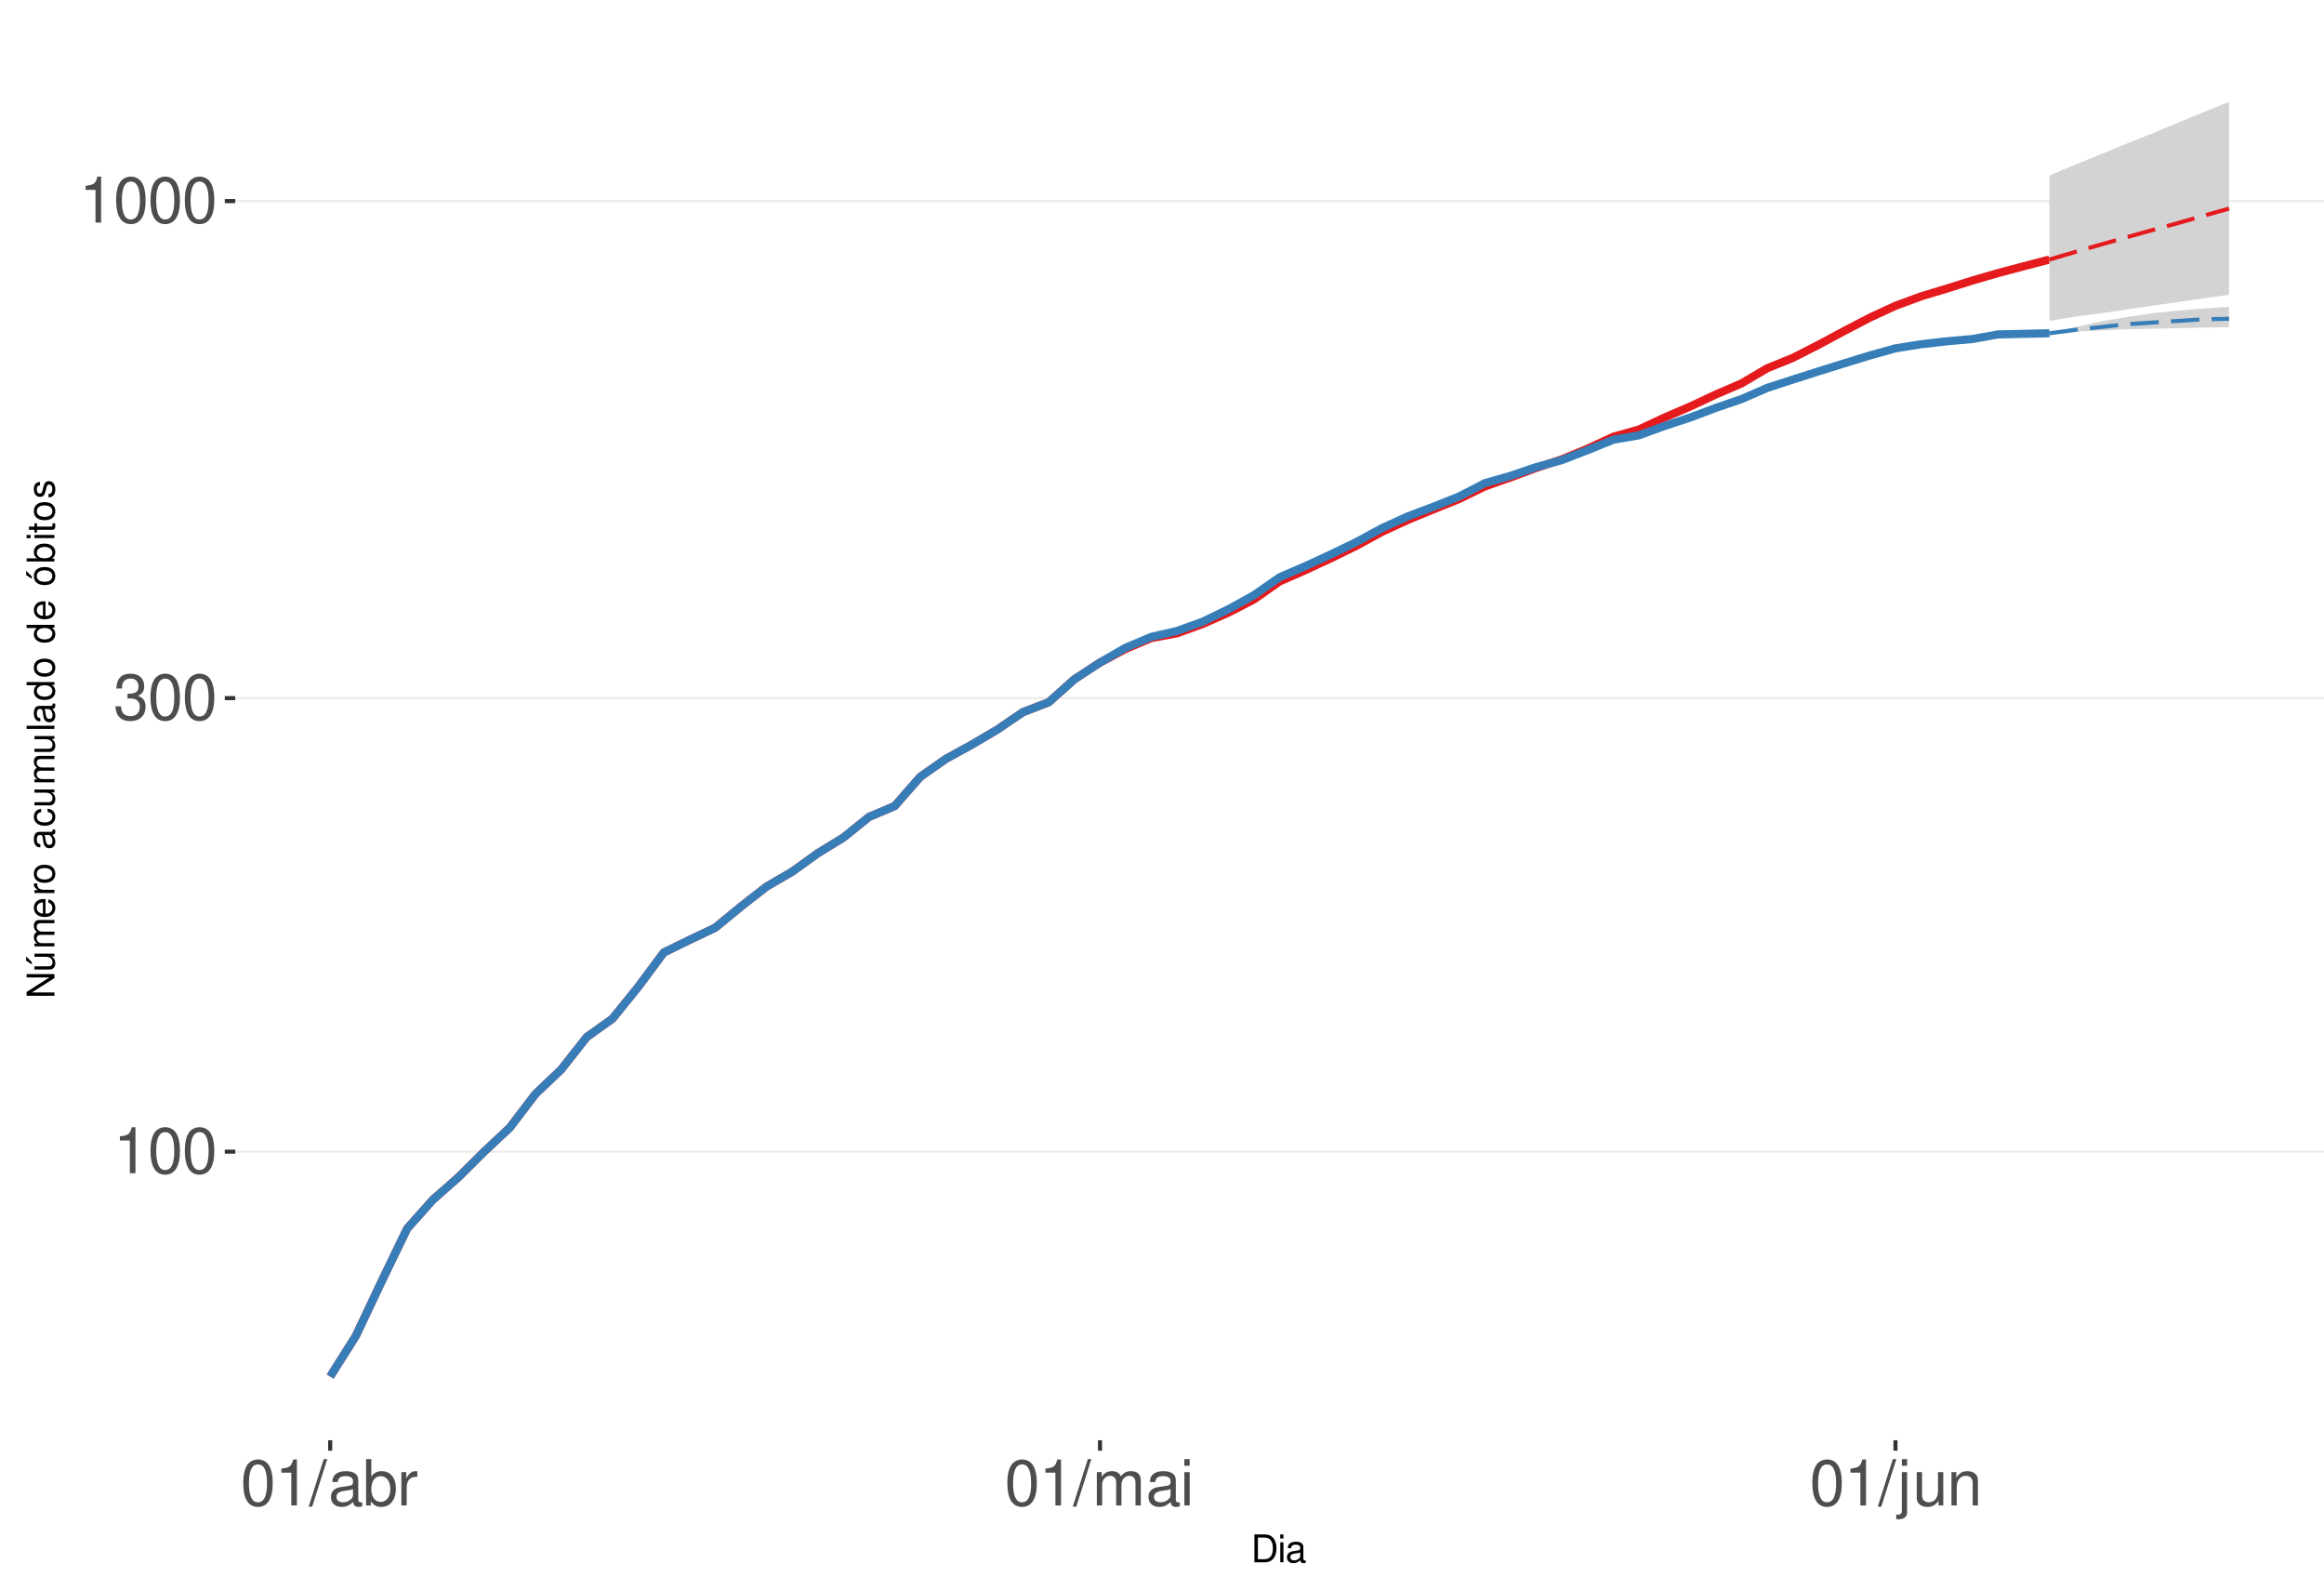
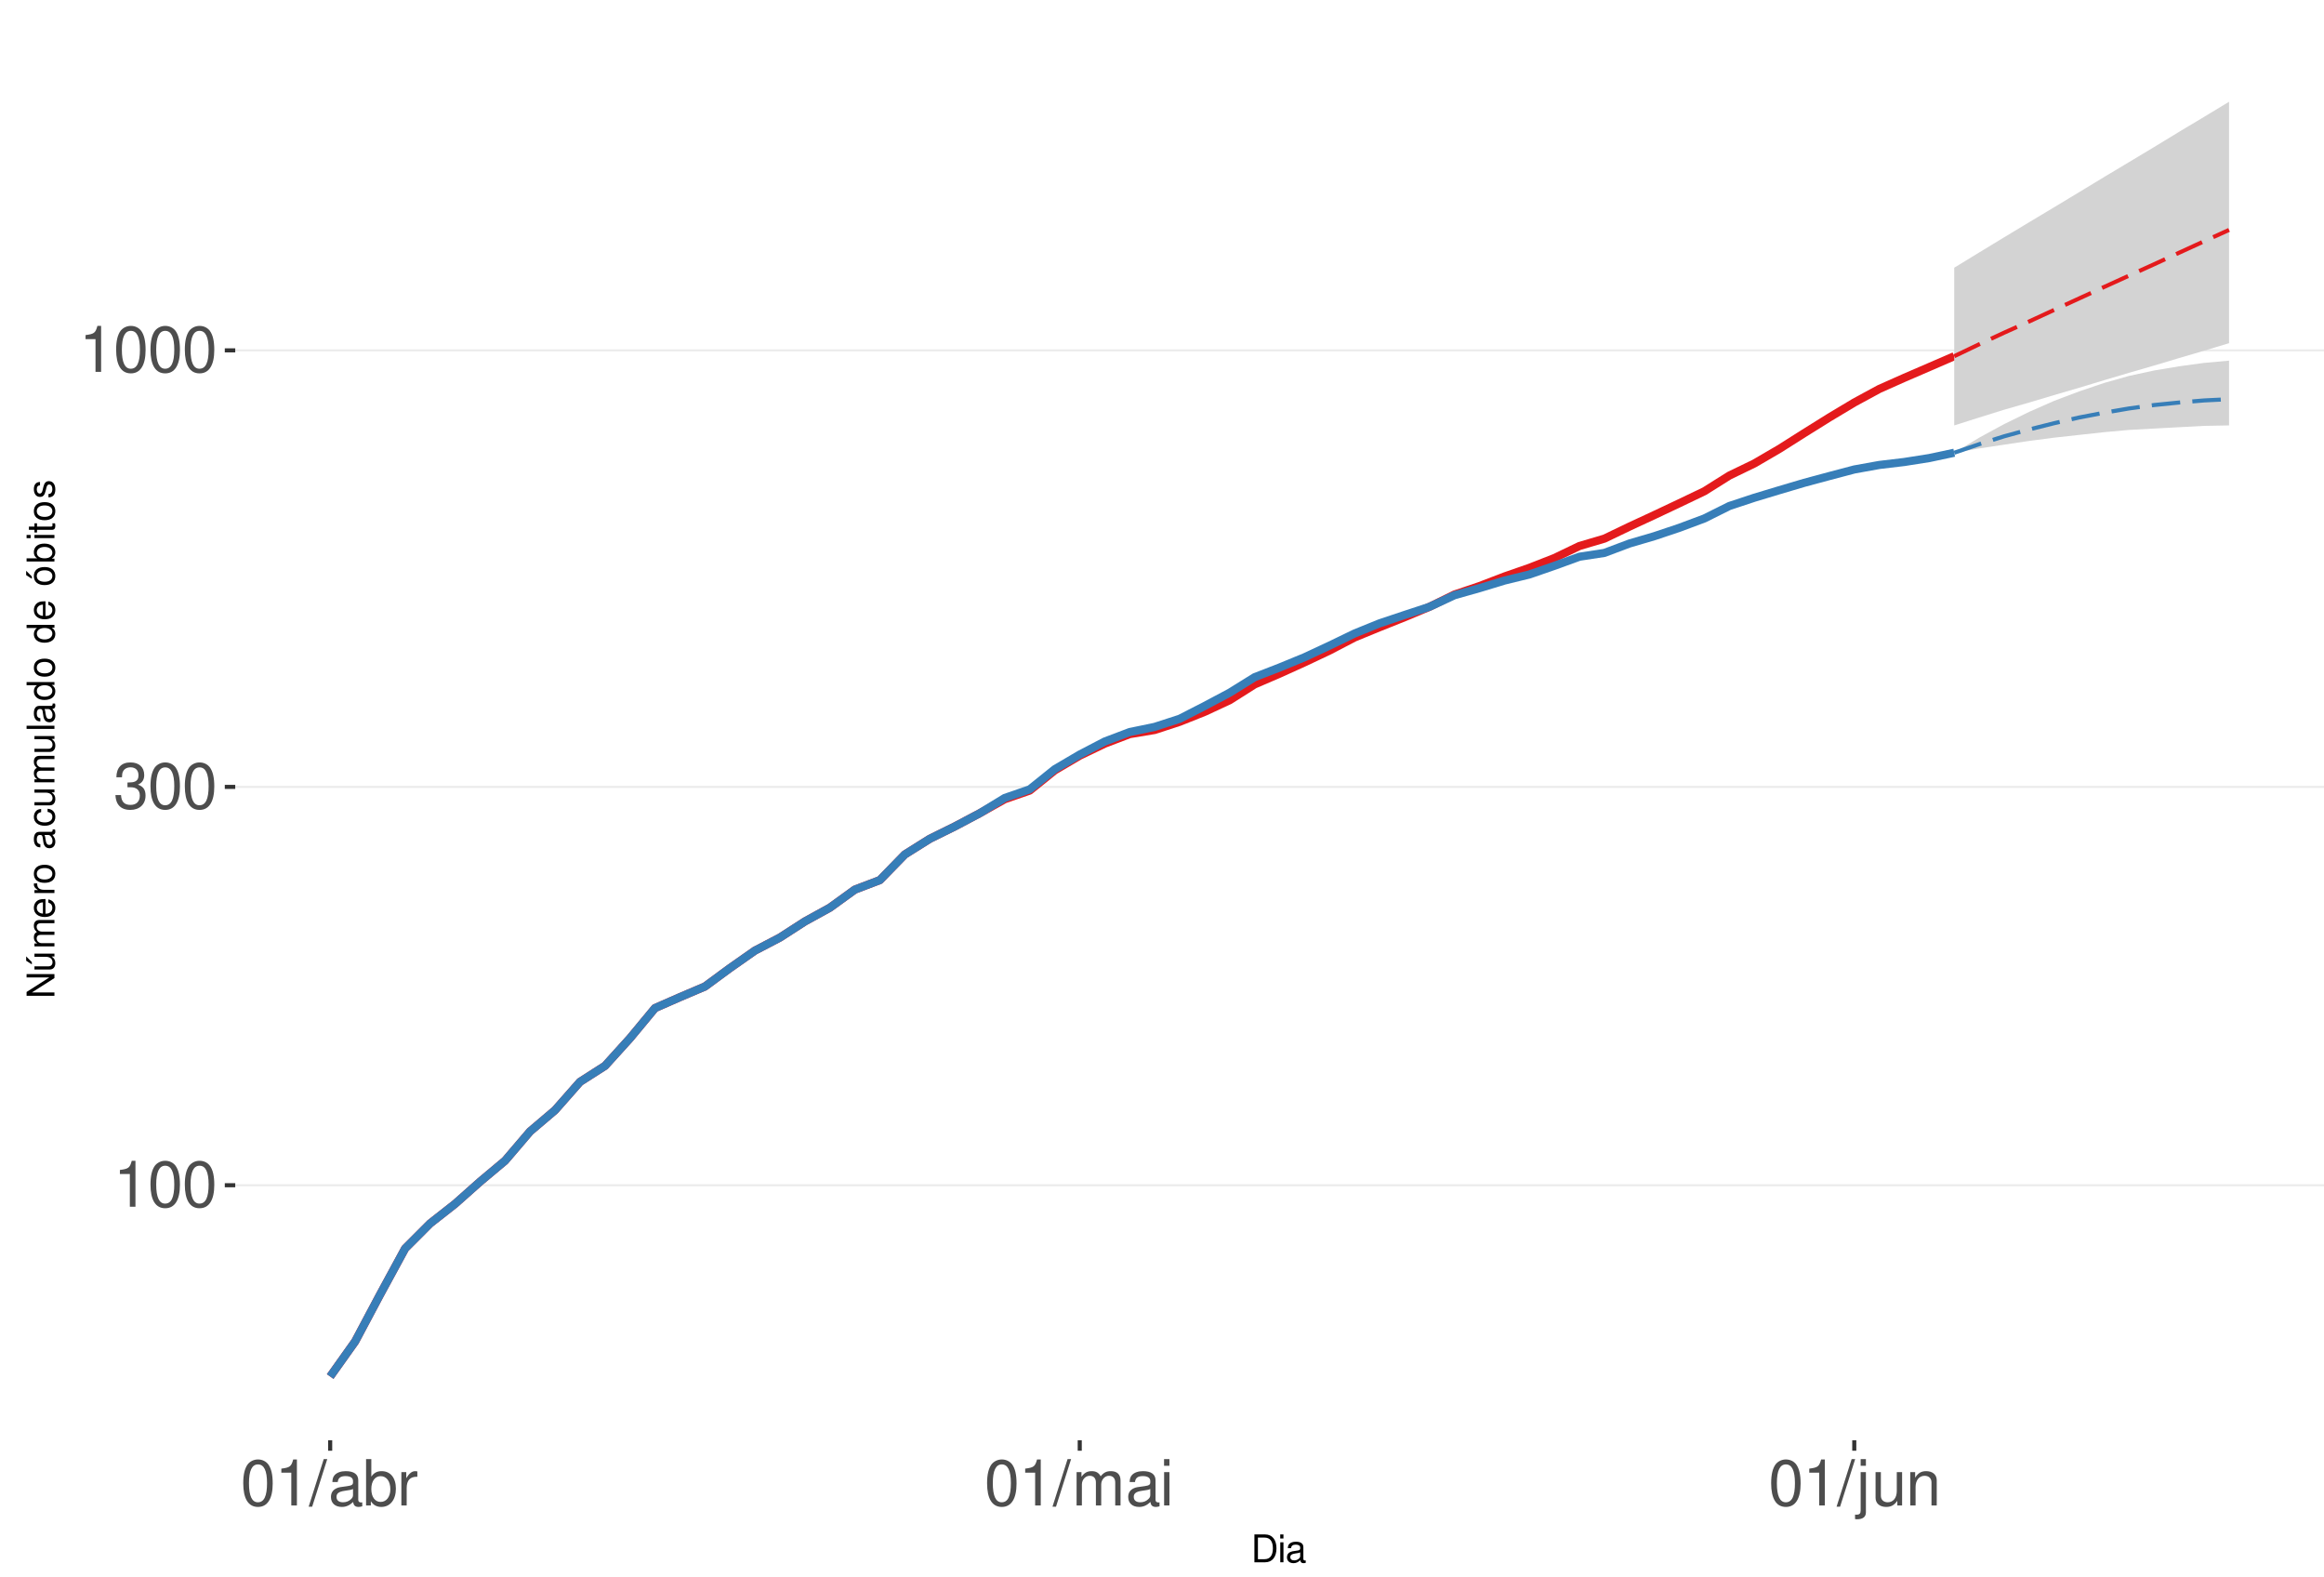
<svg xmlns="http://www.w3.org/2000/svg" xmlns:xlink="http://www.w3.org/1999/xlink" width="609pt" height="413pt" viewBox="0 0 609 413" version="1.1">
  <defs>
    <g>
      <symbol overflow="visible" id="glyph0-0">
        <path style="stroke:none;" d="" />
      </symbol>
      <symbol overflow="visible" id="glyph0-1">
        <path style="stroke:none;" d="M 4.312 -8.578 L 4.312 0 L 5.781 0 L 5.781 -12.047 L 4.812 -12.047 C 4.297 -10.188 3.969 -9.938 1.703 -9.641 L 1.703 -8.578 Z M 4.312 -8.578 " />
      </symbol>
      <symbol overflow="visible" id="glyph0-2">
        <path style="stroke:none;" d="M 4.578 -12.047 C 3.484 -12.047 2.484 -11.547 1.859 -10.734 C 1.094 -9.656 0.719 -8.062 0.719 -5.828 C 0.719 -1.766 2.047 0.391 4.578 0.391 C 7.078 0.391 8.438 -1.766 8.438 -5.734 C 8.438 -8.062 8.078 -9.625 7.297 -10.734 C 6.672 -11.562 5.703 -12.047 4.578 -12.047 Z M 4.578 -10.75 C 6.156 -10.75 6.953 -9.125 6.953 -5.859 C 6.953 -2.438 6.172 -0.828 4.547 -0.828 C 3 -0.828 2.219 -2.5 2.219 -5.812 C 2.219 -9.125 3 -10.75 4.578 -10.75 Z M 4.578 -10.75 " />
      </symbol>
      <symbol overflow="visible" id="glyph0-3">
        <path style="stroke:none;" d="M 3.688 -5.547 L 4.484 -5.547 C 6.078 -5.547 6.922 -4.797 6.922 -3.344 C 6.922 -1.828 6.016 -0.922 4.5 -0.922 C 2.875 -0.922 2.094 -1.734 2 -3.5 L 0.531 -3.5 C 0.594 -2.531 0.766 -1.906 1.047 -1.359 C 1.672 -0.203 2.812 0.391 4.438 0.391 C 6.859 0.391 8.422 -1.078 8.422 -3.359 C 8.422 -4.891 7.844 -5.734 6.422 -6.234 C 7.531 -6.672 8.078 -7.516 8.078 -8.734 C 8.078 -10.797 6.734 -12.047 4.484 -12.047 C 2.094 -12.047 0.828 -10.703 0.781 -8.156 L 2.25 -8.156 C 2.266 -8.891 2.328 -9.312 2.516 -9.672 C 2.844 -10.359 3.578 -10.766 4.5 -10.766 C 5.797 -10.766 6.578 -9.984 6.578 -8.672 C 6.578 -7.828 6.281 -7.312 5.625 -7.031 C 5.234 -6.859 4.703 -6.797 3.688 -6.781 Z M 3.688 -5.547 " />
      </symbol>
      <symbol overflow="visible" id="glyph0-4">
        <path style="stroke:none;" d="M 3.812 -12.141 L -0.141 0.328 L 0.781 0.328 L 4.734 -12.141 Z M 3.812 -12.141 " />
      </symbol>
      <symbol overflow="visible" id="glyph0-5">
        <path style="stroke:none;" d="M 8.906 -0.812 C 8.766 -0.781 8.688 -0.781 8.609 -0.781 C 8.125 -0.781 7.859 -1.031 7.859 -1.469 L 7.859 -6.594 C 7.859 -8.141 6.734 -8.984 4.578 -8.984 C 3.297 -8.984 2.281 -8.609 1.688 -7.969 C 1.281 -7.516 1.109 -7.016 1.078 -6.141 L 2.484 -6.141 C 2.594 -7.219 3.234 -7.688 4.531 -7.688 C 5.797 -7.688 6.484 -7.234 6.484 -6.391 L 6.484 -6.031 C 6.469 -5.438 6.156 -5.219 5.031 -5.062 C 3.062 -4.812 2.766 -4.75 2.234 -4.531 C 1.219 -4.094 0.703 -3.328 0.703 -2.203 C 0.703 -0.609 1.797 0.391 3.562 0.391 C 4.656 0.391 5.547 0 6.531 -0.906 C 6.625 0 7.062 0.391 7.969 0.391 C 8.266 0.391 8.438 0.344 8.906 0.234 Z M 6.484 -2.75 C 6.484 -2.281 6.344 -2 5.922 -1.609 C 5.359 -1.094 4.688 -0.828 3.859 -0.828 C 2.781 -0.828 2.156 -1.344 2.156 -2.234 C 2.156 -3.141 2.75 -3.609 4.25 -3.828 C 5.734 -4.031 6.016 -4.094 6.484 -4.312 Z M 6.484 -2.75 " />
      </symbol>
      <symbol overflow="visible" id="glyph0-6">
        <path style="stroke:none;" d="M 0.906 -12.141 L 0.906 0 L 2.156 0 L 2.156 -1.109 C 2.812 -0.094 3.703 0.391 4.906 0.391 C 7.219 0.391 8.719 -1.5 8.719 -4.391 C 8.719 -7.234 7.297 -8.984 4.984 -8.984 C 3.781 -8.984 2.938 -8.531 2.281 -7.547 L 2.281 -12.141 Z M 4.719 -7.672 C 6.266 -7.672 7.266 -6.328 7.266 -4.25 C 7.266 -2.266 6.234 -0.922 4.719 -0.922 C 3.234 -0.922 2.281 -2.25 2.281 -4.297 C 2.281 -6.344 3.234 -7.672 4.719 -7.672 Z M 4.719 -7.672 " />
      </symbol>
      <symbol overflow="visible" id="glyph0-7">
        <path style="stroke:none;" d="M 1.156 -8.734 L 1.156 0 L 2.547 0 L 2.547 -4.531 C 2.562 -6.625 3.438 -7.562 5.344 -7.516 L 5.344 -8.922 C 5.109 -8.969 4.984 -8.984 4.812 -8.984 C 3.922 -8.984 3.234 -8.438 2.438 -7.141 L 2.438 -8.734 Z M 1.156 -8.734 " />
      </symbol>
      <symbol overflow="visible" id="glyph0-8">
        <path style="stroke:none;" d="M 1.172 -8.734 L 1.172 0 L 2.562 0 L 2.562 -5.484 C 2.562 -6.75 3.484 -7.766 4.609 -7.766 C 5.641 -7.766 6.234 -7.125 6.234 -6.016 L 6.234 0 L 7.625 0 L 7.625 -5.484 C 7.625 -6.75 8.547 -7.766 9.672 -7.766 C 10.688 -7.766 11.297 -7.109 11.297 -6.016 L 11.297 0 L 12.688 0 L 12.688 -6.547 C 12.688 -8.109 11.797 -8.984 10.156 -8.984 C 9 -8.984 8.297 -8.625 7.484 -7.641 C 6.969 -8.578 6.266 -8.984 5.125 -8.984 C 3.969 -8.984 3.188 -8.547 2.453 -7.5 L 2.453 -8.734 Z M 1.172 -8.734 " />
      </symbol>
      <symbol overflow="visible" id="glyph0-9">
        <path style="stroke:none;" d="M 2.5 -8.734 L 1.109 -8.734 L 1.109 0 L 2.5 0 Z M 2.5 -12.141 L 1.094 -12.141 L 1.094 -10.391 L 2.5 -10.391 Z M 2.5 -12.141 " />
      </symbol>
      <symbol overflow="visible" id="glyph0-10">
        <path style="stroke:none;" d="M 1.172 -8.734 L 1.172 1.266 C 1.172 2.125 0.906 2.422 0.031 2.422 C -0.062 2.422 -0.109 2.422 -0.297 2.406 L -0.297 3.578 C -0.141 3.609 -0.047 3.625 0.172 3.625 C 1.734 3.625 2.547 3.016 2.547 1.812 L 2.547 -8.734 Z M 2.547 -12.141 L 1.172 -12.141 L 1.172 -10.391 L 2.547 -10.391 Z M 2.547 -12.141 " />
      </symbol>
      <symbol overflow="visible" id="glyph0-11">
        <path style="stroke:none;" d="M 8.031 0 L 8.031 -8.734 L 6.641 -8.734 L 6.641 -3.781 C 6.641 -2 5.719 -0.828 4.266 -0.828 C 3.172 -0.828 2.469 -1.5 2.469 -2.547 L 2.469 -8.734 L 1.078 -8.734 L 1.078 -2 C 1.078 -0.547 2.172 0.391 3.859 0.391 C 5.141 0.391 5.969 -0.062 6.781 -1.219 L 6.781 0 Z M 8.031 0 " />
      </symbol>
      <symbol overflow="visible" id="glyph0-12">
        <path style="stroke:none;" d="M 1.172 -8.734 L 1.172 0 L 2.562 0 L 2.562 -4.812 C 2.562 -6.594 3.5 -7.766 4.938 -7.766 C 6.031 -7.766 6.734 -7.094 6.734 -6.047 L 6.734 0 L 8.109 0 L 8.109 -6.594 C 8.109 -8.047 7.031 -8.984 5.344 -8.984 C 4.047 -8.984 3.219 -8.484 2.453 -7.266 L 2.453 -8.734 Z M 1.172 -8.734 " />
      </symbol>
      <symbol overflow="visible" id="glyph1-0">
        <path style="stroke:none;" d="" />
      </symbol>
      <symbol overflow="visible" id="glyph1-1">
        <path style="stroke:none;" d="M 0.891 0 L 3.703 0 C 5.547 0 6.672 -1.375 6.672 -3.656 C 6.672 -5.906 5.547 -7.297 3.703 -7.297 L 0.891 -7.297 Z M 1.812 -0.812 L 1.812 -6.469 L 3.547 -6.469 C 4.984 -6.469 5.734 -5.5 5.734 -3.641 C 5.734 -1.797 4.984 -0.812 3.547 -0.812 Z M 1.812 -0.812 " />
      </symbol>
      <symbol overflow="visible" id="glyph1-2">
        <path style="stroke:none;" d="M 1.5 -5.234 L 0.672 -5.234 L 0.672 0 L 1.5 0 Z M 1.5 -7.297 L 0.656 -7.297 L 0.656 -6.234 L 1.5 -6.234 Z M 1.5 -7.297 " />
      </symbol>
      <symbol overflow="visible" id="glyph1-3">
        <path style="stroke:none;" d="M 5.344 -0.484 C 5.266 -0.469 5.219 -0.469 5.172 -0.469 C 4.875 -0.469 4.719 -0.625 4.719 -0.875 L 4.719 -3.953 C 4.719 -4.891 4.047 -5.391 2.75 -5.391 C 1.984 -5.391 1.375 -5.172 1.016 -4.781 C 0.766 -4.516 0.672 -4.203 0.656 -3.688 L 1.484 -3.688 C 1.562 -4.328 1.938 -4.625 2.719 -4.625 C 3.484 -4.625 3.891 -4.344 3.891 -3.844 L 3.891 -3.625 C 3.875 -3.266 3.703 -3.125 3.016 -3.047 C 1.844 -2.891 1.656 -2.844 1.344 -2.719 C 0.734 -2.453 0.422 -2 0.422 -1.312 C 0.422 -0.375 1.078 0.234 2.141 0.234 C 2.797 0.234 3.328 0 3.922 -0.547 C 3.984 0 4.234 0.234 4.781 0.234 C 4.953 0.234 5.062 0.203 5.344 0.141 Z M 3.891 -1.656 C 3.891 -1.375 3.812 -1.203 3.562 -0.969 C 3.219 -0.656 2.812 -0.5 2.312 -0.5 C 1.672 -0.5 1.297 -0.812 1.297 -1.344 C 1.297 -1.891 1.656 -2.172 2.547 -2.297 C 3.438 -2.422 3.609 -2.453 3.891 -2.594 Z M 3.891 -1.656 " />
      </symbol>
      <symbol overflow="visible" id="glyph2-0">
        <path style="stroke:none;" d="" />
      </symbol>
      <symbol overflow="visible" id="glyph2-1">
        <path style="stroke:none;" d="M -7.297 -6.453 L -7.297 -5.578 L -1.328 -5.578 L -7.297 -1.766 L -7.297 -0.766 L 0 -0.766 L 0 -1.641 L -5.906 -1.641 L 0 -5.406 L 0 -6.453 Z M -7.297 -6.453 " />
      </symbol>
      <symbol overflow="visible" id="glyph2-2">
        <path style="stroke:none;" d="M 0 -4.812 L -5.234 -4.812 L -5.234 -3.984 L -2.266 -3.984 C -1.203 -3.984 -0.5 -3.438 -0.5 -2.562 C -0.5 -1.906 -0.906 -1.484 -1.531 -1.484 L -5.234 -1.484 L -5.234 -0.656 L -1.203 -0.656 C -0.328 -0.656 0.234 -1.297 0.234 -2.312 C 0.234 -3.094 -0.047 -3.578 -0.734 -4.062 L 0 -4.062 Z M -7.406 -2.953 L -5.922 -2 L -5.922 -2.594 L -7.406 -4.094 Z M -7.406 -2.953 " />
      </symbol>
      <symbol overflow="visible" id="glyph2-3">
        <path style="stroke:none;" d="M -5.234 -0.703 L 0 -0.703 L 0 -1.547 L -3.297 -1.547 C -4.047 -1.547 -4.656 -2.094 -4.656 -2.766 C -4.656 -3.391 -4.281 -3.734 -3.609 -3.734 L 0 -3.734 L 0 -4.578 L -3.297 -4.578 C -4.047 -4.578 -4.656 -5.125 -4.656 -5.812 C -4.656 -6.422 -4.266 -6.781 -3.609 -6.781 L 0 -6.781 L 0 -7.625 L -3.938 -7.625 C -4.875 -7.625 -5.391 -7.078 -5.391 -6.094 C -5.391 -5.406 -5.188 -4.984 -4.594 -4.484 C -5.156 -4.188 -5.391 -3.766 -5.391 -3.078 C -5.391 -2.375 -5.125 -1.906 -4.5 -1.469 L -5.234 -1.469 Z M -5.234 -0.703 " />
      </symbol>
      <symbol overflow="visible" id="glyph2-4">
        <path style="stroke:none;" d="M -2.344 -5.125 C -3.141 -5.125 -3.625 -5.062 -4.016 -4.922 C -4.875 -4.578 -5.391 -3.781 -5.391 -2.797 C -5.391 -1.344 -4.281 -0.406 -2.547 -0.406 C -0.812 -0.406 0.234 -1.297 0.234 -2.781 C 0.234 -3.984 -0.453 -4.812 -1.594 -5.016 L -1.594 -4.188 C -0.906 -3.953 -0.547 -3.484 -0.547 -2.812 C -0.547 -2.281 -0.781 -1.828 -1.219 -1.547 C -1.516 -1.344 -1.812 -1.281 -2.344 -1.266 Z M -3.016 -1.297 C -3.984 -1.359 -4.625 -1.953 -4.625 -2.797 C -4.625 -3.641 -3.953 -4.234 -3.016 -4.234 Z M -3.016 -1.297 " />
      </symbol>
      <symbol overflow="visible" id="glyph2-5">
        <path style="stroke:none;" d="M -5.234 -0.688 L 0 -0.688 L 0 -1.531 L -2.719 -1.531 C -3.984 -1.547 -4.547 -2.062 -4.516 -3.203 L -5.359 -3.203 C -5.375 -3.062 -5.391 -2.984 -5.391 -2.891 C -5.391 -2.344 -5.062 -1.938 -4.297 -1.453 L -5.234 -1.453 Z M -5.234 -0.688 " />
      </symbol>
      <symbol overflow="visible" id="glyph2-6">
        <path style="stroke:none;" d="M -5.391 -2.719 C -5.391 -1.234 -4.344 -0.359 -2.578 -0.359 C -0.812 -0.359 0.234 -1.234 0.234 -2.734 C 0.234 -4.203 -0.812 -5.094 -2.547 -5.094 C -4.359 -5.094 -5.391 -4.234 -5.391 -2.719 Z M -4.625 -2.734 C -4.625 -3.672 -3.844 -4.234 -2.547 -4.234 C -1.312 -4.234 -0.547 -3.656 -0.547 -2.734 C -0.547 -1.797 -1.312 -1.234 -2.578 -1.234 C -3.844 -1.234 -4.625 -1.797 -4.625 -2.734 Z M -4.625 -2.734 " />
      </symbol>
      <symbol overflow="visible" id="glyph2-7">
        <path style="stroke:none;" d="" />
      </symbol>
      <symbol overflow="visible" id="glyph2-8">
        <path style="stroke:none;" d="M -0.484 -5.344 C -0.469 -5.266 -0.469 -5.219 -0.469 -5.172 C -0.469 -4.875 -0.625 -4.719 -0.875 -4.719 L -3.953 -4.719 C -4.891 -4.719 -5.391 -4.047 -5.391 -2.75 C -5.391 -1.984 -5.172 -1.375 -4.781 -1.016 C -4.516 -0.766 -4.203 -0.672 -3.688 -0.656 L -3.688 -1.484 C -4.328 -1.562 -4.625 -1.938 -4.625 -2.719 C -4.625 -3.484 -4.344 -3.891 -3.844 -3.891 L -3.625 -3.891 C -3.266 -3.875 -3.125 -3.703 -3.047 -3.016 C -2.891 -1.844 -2.844 -1.656 -2.719 -1.344 C -2.453 -0.734 -2 -0.422 -1.312 -0.422 C -0.375 -0.422 0.234 -1.078 0.234 -2.141 C 0.234 -2.797 0 -3.328 -0.547 -3.922 C 0 -3.984 0.234 -4.234 0.234 -4.781 C 0.234 -4.953 0.203 -5.062 0.141 -5.344 Z M -1.656 -3.891 C -1.375 -3.891 -1.203 -3.812 -0.969 -3.562 C -0.656 -3.219 -0.5 -2.812 -0.5 -2.312 C -0.5 -1.672 -0.812 -1.297 -1.344 -1.297 C -1.891 -1.297 -2.172 -1.656 -2.297 -2.547 C -2.422 -3.438 -2.453 -3.609 -2.594 -3.891 Z M -1.656 -3.891 " />
      </symbol>
      <symbol overflow="visible" id="glyph2-9">
        <path style="stroke:none;" d="M -3.484 -4.703 C -3.984 -4.672 -4.312 -4.562 -4.609 -4.359 C -5.094 -4 -5.391 -3.375 -5.391 -2.641 C -5.391 -1.219 -4.266 -0.312 -2.531 -0.312 C -0.844 -0.312 0.234 -1.203 0.234 -2.625 C 0.234 -3.875 -0.516 -4.672 -1.797 -4.766 L -1.797 -3.938 C -0.953 -3.797 -0.547 -3.359 -0.547 -2.656 C -0.547 -1.734 -1.297 -1.188 -2.531 -1.188 C -3.844 -1.188 -4.625 -1.719 -4.625 -2.625 C -4.625 -3.328 -4.203 -3.766 -3.484 -3.875 Z M -3.484 -4.703 " />
      </symbol>
      <symbol overflow="visible" id="glyph2-10">
        <path style="stroke:none;" d="M 0 -4.812 L -5.234 -4.812 L -5.234 -3.984 L -2.266 -3.984 C -1.203 -3.984 -0.5 -3.438 -0.5 -2.562 C -0.5 -1.906 -0.906 -1.484 -1.531 -1.484 L -5.234 -1.484 L -5.234 -0.656 L -1.203 -0.656 C -0.328 -0.656 0.234 -1.297 0.234 -2.312 C 0.234 -3.094 -0.047 -3.578 -0.734 -4.062 L 0 -4.062 Z M 0 -4.812 " />
      </symbol>
      <symbol overflow="visible" id="glyph2-11">
        <path style="stroke:none;" d="M -7.297 -1.516 L -7.297 -0.688 L 0 -0.688 L 0 -1.516 Z M -7.297 -1.516 " />
      </symbol>
      <symbol overflow="visible" id="glyph2-12">
        <path style="stroke:none;" d="M -7.297 -4.953 L -7.297 -4.125 L -4.578 -4.125 C -5.109 -3.766 -5.391 -3.203 -5.391 -2.516 C -5.391 -1.156 -4.297 -0.266 -2.625 -0.266 C -0.859 -0.266 0.234 -1.125 0.234 -2.547 C 0.234 -3.266 -0.047 -3.766 -0.688 -4.203 L 0 -4.203 L 0 -4.953 Z M -4.609 -2.656 C -4.609 -3.547 -3.812 -4.125 -2.562 -4.125 C -1.344 -4.125 -0.547 -3.547 -0.547 -2.656 C -0.547 -1.734 -1.359 -1.125 -2.578 -1.125 C -3.797 -1.125 -4.609 -1.734 -4.609 -2.656 Z M -4.609 -2.656 " />
      </symbol>
      <symbol overflow="visible" id="glyph2-13">
        <path style="stroke:none;" d="M -5.391 -2.719 C -5.391 -1.234 -4.344 -0.359 -2.578 -0.359 C -0.812 -0.359 0.234 -1.234 0.234 -2.734 C 0.234 -4.203 -0.812 -5.094 -2.547 -5.094 C -4.359 -5.094 -5.391 -4.234 -5.391 -2.719 Z M -4.625 -2.734 C -4.625 -3.672 -3.844 -4.234 -2.547 -4.234 C -1.312 -4.234 -0.547 -3.656 -0.547 -2.734 C -0.547 -1.797 -1.312 -1.234 -2.578 -1.234 C -3.844 -1.234 -4.625 -1.797 -4.625 -2.734 Z M -7.406 -2.984 L -5.922 -2.016 L -5.922 -2.625 L -7.406 -4.109 Z M -7.406 -2.984 " />
      </symbol>
      <symbol overflow="visible" id="glyph2-14">
        <path style="stroke:none;" d="M -7.297 -0.547 L 0 -0.547 L 0 -1.297 L -0.672 -1.297 C -0.062 -1.688 0.234 -2.219 0.234 -2.953 C 0.234 -4.328 -0.906 -5.234 -2.641 -5.234 C -4.344 -5.234 -5.391 -4.375 -5.391 -2.984 C -5.391 -2.266 -5.125 -1.766 -4.531 -1.375 L -7.297 -1.375 Z M -4.609 -2.828 C -4.609 -3.766 -3.797 -4.359 -2.547 -4.359 C -1.359 -4.359 -0.547 -3.734 -0.547 -2.828 C -0.547 -1.938 -1.344 -1.375 -2.578 -1.375 C -3.812 -1.375 -4.609 -1.938 -4.609 -2.828 Z M -4.609 -2.828 " />
      </symbol>
      <symbol overflow="visible" id="glyph2-15">
        <path style="stroke:none;" d="M -5.234 -1.5 L -5.234 -0.672 L 0 -0.672 L 0 -1.5 Z M -7.297 -1.5 L -7.297 -0.656 L -6.234 -0.656 L -6.234 -1.5 Z M -7.297 -1.5 " />
      </symbol>
      <symbol overflow="visible" id="glyph2-16">
        <path style="stroke:none;" d="M -5.234 -2.547 L -5.234 -1.688 L -6.688 -1.688 L -6.688 -0.844 L -5.234 -0.844 L -5.234 -0.141 L -4.562 -0.141 L -4.562 -0.844 L -0.594 -0.844 C -0.062 -0.844 0.234 -1.203 0.234 -1.859 C 0.234 -2.078 0.203 -2.266 0.156 -2.547 L -0.547 -2.547 C -0.516 -2.422 -0.5 -2.312 -0.5 -2.141 C -0.5 -1.781 -0.594 -1.688 -0.969 -1.688 L -4.562 -1.688 L -4.562 -2.547 Z M -5.234 -2.547 " />
      </symbol>
      <symbol overflow="visible" id="glyph2-17">
        <path style="stroke:none;" d="M -3.781 -4.375 C -4.812 -4.375 -5.391 -3.688 -5.391 -2.484 C -5.391 -1.266 -4.766 -0.469 -3.797 -0.469 C -2.969 -0.469 -2.578 -0.891 -2.281 -2.125 L -2.094 -2.906 C -1.953 -3.484 -1.734 -3.719 -1.375 -3.719 C -0.875 -3.719 -0.547 -3.234 -0.547 -2.5 C -0.547 -2.047 -0.672 -1.672 -0.891 -1.453 C -1.047 -1.328 -1.188 -1.266 -1.562 -1.219 L -1.562 -0.344 C -0.344 -0.375 0.234 -1.062 0.234 -2.438 C 0.234 -3.75 -0.422 -4.594 -1.438 -4.594 C -2.203 -4.594 -2.641 -4.156 -2.891 -3.109 L -3.078 -2.312 C -3.234 -1.625 -3.453 -1.344 -3.828 -1.344 C -4.312 -1.344 -4.625 -1.766 -4.625 -2.453 C -4.625 -3.125 -4.328 -3.484 -3.781 -3.5 Z M -3.781 -4.375 " />
      </symbol>
    </g>
    <clipPath id="clip1">
      <path d="M 61.645 9.961 L 609 9.961 L 609 377.328 L 61.645 377.328 Z M 61.645 9.961 " />
    </clipPath>
    <clipPath id="clip2">
-       <path d="M 61.645 301 L 609 301 L 609 302 L 61.645 302 Z M 61.645 301 " />
+       <path d="M 61.645 310 L 609 310 L 609 311 L 61.645 311 Z M 61.645 310 " />
    </clipPath>
    <clipPath id="clip3">
-       <path d="M 61.645 182 L 609 182 L 609 184 L 61.645 184 Z M 61.645 182 " />
+       <path d="M 61.645 205 L 609 205 L 609 207 L 61.645 207 Z M 61.645 205 " />
    </clipPath>
    <clipPath id="clip4">
-       <path d="M 61.645 52 L 609 52 L 609 53 L 61.645 53 Z M 61.645 52 " />
+       <path d="M 61.645 91 L 609 91 L 609 93 L 61.645 93 Z M 61.645 91 " />
    </clipPath>
  </defs>
  <g id="surface328">
    <rect x="0" y="0" width="609" height="413" style="fill:rgb(100%,100%,100%);fill-opacity:1;stroke:none;" />
    <rect x="0" y="0" width="609" height="413" style="fill:rgb(100%,100%,100%);fill-opacity:1;stroke:none;" />
    <path style="fill:none;stroke-width:1.067;stroke-linecap:round;stroke-linejoin:round;stroke:rgb(100%,100%,100%);stroke-opacity:1;stroke-miterlimit:10;" d="M 0 413 L 609 413 L 609 0 L 0 0 Z M 0 413 " />
    <g clip-path="url(#clip1)" clip-rule="nonzero">
      <path style=" stroke:none;fill-rule:nonzero;fill:rgb(100%,100%,100%);fill-opacity:1;" d="M 61.645 377.328 L 609 377.328 L 609 9.961 L 61.645 9.961 Z M 61.645 377.328 " />
    </g>
    <g clip-path="url(#clip2)" clip-rule="nonzero">
-       <path style="fill:none;stroke-width:0.533;stroke-linecap:butt;stroke-linejoin:round;stroke:rgb(92.157%,92.157%,92.157%);stroke-opacity:1;stroke-miterlimit:10;" d="M 61.645 301.715 L 609 301.715 " />
+       <path style="fill:none;stroke-width:0.533;stroke-linecap:butt;stroke-linejoin:round;stroke:rgb(92.157%,92.157%,92.157%);stroke-opacity:1;stroke-miterlimit:10;" d="M 61.645 310.512 L 609 310.512 " />
    </g>
    <g clip-path="url(#clip3)" clip-rule="nonzero">
-       <path style="fill:none;stroke-width:0.533;stroke-linecap:butt;stroke-linejoin:round;stroke:rgb(92.157%,92.157%,92.157%);stroke-opacity:1;stroke-miterlimit:10;" d="M 61.645 182.895 L 609 182.895 " />
+       <path style="fill:none;stroke-width:0.533;stroke-linecap:butt;stroke-linejoin:round;stroke:rgb(92.157%,92.157%,92.157%);stroke-opacity:1;stroke-miterlimit:10;" d="M 61.645 206.152 L 609 206.152 " />
    </g>
    <g clip-path="url(#clip4)" clip-rule="nonzero">
-       <path style="fill:none;stroke-width:0.533;stroke-linecap:butt;stroke-linejoin:round;stroke:rgb(92.157%,92.157%,92.157%);stroke-opacity:1;stroke-miterlimit:10;" d="M 61.645 52.684 L 609 52.684 " />
-     </g>
-     <path style="fill:none;stroke-width:2.134;stroke-linecap:butt;stroke-linejoin:round;stroke:rgb(89.412%,10.196%,10.98%);stroke-opacity:1;stroke-miterlimit:10;" d="M 86.523 360.629 L 93.25 349.984 L 99.973 335.754 L 106.699 321.867 L 113.422 314.32 L 120.145 308.406 L 126.871 301.715 L 133.594 295.414 L 140.32 286.602 L 147.043 280.211 L 153.766 271.688 L 160.492 266.883 L 167.215 258.586 L 173.941 249.539 L 180.664 246.25 L 187.391 243.062 L 194.113 237.547 L 200.836 232.297 L 207.562 228.383 L 214.285 223.551 L 221.012 219.43 L 227.734 214.012 L 234.457 211.164 L 241.184 203.484 L 247.906 198.789 L 254.633 195.098 L 261.355 191.133 L 268.078 186.562 L 274.805 183.984 L 281.527 177.965 L 288.254 173.574 L 294.977 169.996 L 301.703 167.156 L 308.426 165.914 L 315.148 163.477 L 321.875 160.508 L 328.598 157.047 L 335.324 152.324 L 342.047 149.375 L 348.77 146.25 L 355.496 142.961 L 362.219 139.285 L 368.945 136.199 L 375.668 133.426 L 382.391 130.719 L 389.117 127.434 L 395.84 125.082 L 402.566 122.578 L 409.289 120.332 L 416.016 117.539 L 422.738 114.43 L 429.461 112.531 L 436.188 109.383 L 442.91 106.496 L 449.637 103.344 L 456.359 100.445 L 463.082 96.48 L 469.809 93.758 L 476.531 90.336 L 483.258 86.719 L 489.98 83.219 L 496.703 80.109 L 503.43 77.629 L 510.152 75.605 L 516.879 73.488 L 523.602 71.539 L 530.324 69.75 L 537.051 67.992 " />
-     <path style=" stroke:none;fill-rule:nonzero;fill:rgb(82.745%,82.745%,82.745%);fill-opacity:1;" d="M 537.051 45.973 L 543.773 43.164 L 550.5 40.426 L 557.223 37.66 L 563.949 34.965 L 570.672 32.156 L 577.395 29.418 L 584.121 26.66 L 584.121 77.223 L 577.395 78.176 L 570.672 79.141 L 563.949 80.109 L 557.223 81.09 L 550.5 82.078 L 543.773 82.934 L 537.051 84.086 Z M 537.051 45.973 " />
-     <path style="fill:none;stroke-width:1.067;stroke-linecap:butt;stroke-linejoin:round;stroke:rgb(89.412%,10.196%,10.98%);stroke-opacity:1;stroke-dasharray:7.469,3.201;stroke-miterlimit:10;" d="M 537.051 67.992 L 543.773 66.016 L 550.5 64.078 L 557.223 62.172 L 563.949 60.297 L 570.672 58.457 L 577.395 56.535 L 584.121 54.645 " />
-     <path style="fill:none;stroke-width:2.134;stroke-linecap:butt;stroke-linejoin:round;stroke:rgb(21.569%,49.412%,72.157%);stroke-opacity:1;stroke-miterlimit:10;" d="M 86.523 360.629 L 93.25 349.984 L 99.973 335.754 L 106.699 321.867 L 113.422 314.32 L 120.145 308.406 L 126.871 301.715 L 133.594 295.414 L 140.32 286.602 L 147.043 280.211 L 153.766 271.688 L 160.492 266.883 L 167.215 258.586 L 173.941 249.539 L 180.664 246.25 L 187.391 243.062 L 194.113 237.547 L 200.836 232.297 L 207.562 228.383 L 214.285 223.551 L 221.012 219.43 L 227.734 214.012 L 234.457 211.164 L 241.184 203.484 L 247.906 198.789 L 254.633 195.098 L 261.355 191.133 L 268.078 186.562 L 274.805 183.984 L 281.527 177.965 L 288.254 173.574 L 294.977 169.68 L 301.703 166.844 L 308.426 165.301 L 315.148 162.879 L 321.875 159.633 L 328.598 155.918 L 335.324 151.242 L 342.047 148.324 L 348.77 145.227 L 355.496 141.969 L 362.219 138.324 L 368.945 135.266 L 375.668 132.742 L 382.391 130.055 L 389.117 126.574 L 395.84 124.66 L 402.566 122.371 L 409.289 120.535 L 416.016 117.934 L 422.738 115.199 L 429.461 114.047 L 436.188 111.598 L 442.91 109.383 L 449.637 106.855 L 456.359 104.559 L 463.082 101.629 L 469.809 99.438 L 476.531 97.293 L 483.258 95.191 L 489.98 93.129 L 496.703 91.258 L 503.43 90.18 L 510.152 89.418 L 516.879 88.812 L 523.602 87.613 L 530.324 87.461 L 537.051 87.312 " />
-     <path style=" stroke:none;fill-rule:nonzero;fill:rgb(82.745%,82.745%,82.745%);fill-opacity:1;" d="M 537.051 87.312 L 543.773 85.688 L 550.5 84.23 L 557.223 83.078 L 563.949 82.078 L 570.672 81.371 L 577.395 80.809 L 584.121 80.391 L 584.121 85.688 L 577.395 85.832 L 563.949 86.129 L 557.223 86.277 L 550.5 86.57 L 543.773 86.867 Z M 537.051 87.312 " />
-     <path style="fill:none;stroke-width:1.067;stroke-linecap:butt;stroke-linejoin:round;stroke:rgb(21.569%,49.412%,72.157%);stroke-opacity:1;stroke-dasharray:7.469,3.201;stroke-miterlimit:10;" d="M 537.051 87.312 L 543.773 86.422 L 550.5 85.688 L 557.223 84.957 L 563.949 84.52 L 577.395 83.652 L 584.121 83.508 " />
-     <g style="fill:rgb(30.196%,30.196%,30.196%);fill-opacity:1;">
-       <use xlink:href="#glyph0-1" x="29.715" y="307.353" />
-       <use xlink:href="#glyph0-2" x="38.715" y="307.353" />
-       <use xlink:href="#glyph0-2" x="47.715" y="307.353" />
-     </g>
-     <g style="fill:rgb(30.196%,30.196%,30.196%);fill-opacity:1;">
-       <use xlink:href="#glyph0-3" x="29.715" y="188.532" />
-       <use xlink:href="#glyph0-2" x="38.715" y="188.532" />
-       <use xlink:href="#glyph0-2" x="47.715" y="188.532" />
-     </g>
-     <g style="fill:rgb(30.196%,30.196%,30.196%);fill-opacity:1;">
-       <use xlink:href="#glyph0-1" x="20.715" y="58.321" />
-       <use xlink:href="#glyph0-2" x="29.715" y="58.321" />
-       <use xlink:href="#glyph0-2" x="38.715" y="58.321" />
-       <use xlink:href="#glyph0-2" x="47.715" y="58.321" />
-     </g>
-     <path style="fill:none;stroke-width:1.067;stroke-linecap:butt;stroke-linejoin:round;stroke:rgb(20%,20%,20%);stroke-opacity:1;stroke-miterlimit:10;" d="M 58.906 301.715 L 61.645 301.715 " />
-     <path style="fill:none;stroke-width:1.067;stroke-linecap:butt;stroke-linejoin:round;stroke:rgb(20%,20%,20%);stroke-opacity:1;stroke-miterlimit:10;" d="M 58.906 182.895 L 61.645 182.895 " />
-     <path style="fill:none;stroke-width:1.067;stroke-linecap:butt;stroke-linejoin:round;stroke:rgb(20%,20%,20%);stroke-opacity:1;stroke-miterlimit:10;" d="M 58.906 52.684 L 61.645 52.684 " />
+       <path style="fill:none;stroke-width:0.533;stroke-linecap:butt;stroke-linejoin:round;stroke:rgb(92.157%,92.157%,92.157%);stroke-opacity:1;stroke-miterlimit:10;" d="M 61.645 91.789 L 609 91.789 " />
+     </g>
+     <path style="fill:none;stroke-width:2.134;stroke-linecap:butt;stroke-linejoin:round;stroke:rgb(89.412%,10.196%,10.98%);stroke-opacity:1;stroke-miterlimit:10;" d="M 86.523 360.629 L 93.07 351.43 L 99.621 339.113 L 106.168 327.074 L 112.715 320.52 L 119.262 315.383 L 125.809 309.566 L 132.355 304.082 L 138.902 296.41 L 145.449 290.848 L 151.996 283.422 L 158.547 279.23 L 165.094 271.996 L 171.641 264.102 L 178.188 261.23 L 184.734 258.445 L 191.281 253.629 L 197.828 249.043 L 204.375 245.625 L 210.922 241.402 L 217.473 237.797 L 224.02 233.059 L 230.566 230.57 L 237.113 223.852 L 243.66 219.746 L 250.207 216.516 L 256.754 213.047 L 263.301 209.375 L 269.848 207.109 L 276.398 201.82 L 282.945 197.969 L 289.492 194.824 L 296.039 192.328 L 302.586 191.238 L 309.133 189.098 L 315.68 186.488 L 322.227 183.449 L 328.773 179.301 L 335.324 176.48 L 341.871 173.516 L 348.418 170.422 L 354.965 167.008 L 361.512 164.32 L 368.059 161.707 L 374.605 158.969 L 381.152 155.75 L 387.699 153.539 L 394.25 151.027 L 400.797 148.75 L 407.344 146.188 L 413.891 143.043 L 420.438 141.105 L 426.984 137.965 L 433.531 134.926 L 440.078 131.836 L 446.625 128.703 L 453.176 124.59 L 459.723 121.422 L 466.27 117.605 L 472.816 113.461 L 479.363 109.375 L 485.91 105.453 L 492.457 101.902 L 499.004 98.988 L 505.551 96.16 L 512.102 93.32 " />
+     <path style=" stroke:none;fill-rule:nonzero;fill:rgb(82.745%,82.745%,82.745%);fill-opacity:1;" d="M 512.102 70.137 L 518.648 66.137 L 525.195 62.16 L 531.742 58.211 L 538.289 54.293 L 544.836 50.344 L 551.383 46.375 L 557.93 42.453 L 564.477 38.523 L 571.027 34.539 L 577.574 30.617 L 584.121 26.66 L 584.121 89.906 L 577.574 91.883 L 571.027 93.805 L 564.477 95.766 L 557.93 97.664 L 551.383 99.605 L 544.836 101.586 L 538.289 103.5 L 531.742 105.453 L 525.195 107.336 L 518.648 109.375 L 512.102 111.453 Z M 512.102 70.137 " />
+     <path style="fill:none;stroke-width:1.067;stroke-linecap:butt;stroke-linejoin:round;stroke:rgb(89.412%,10.196%,10.98%);stroke-opacity:1;stroke-dasharray:7.469,3.201;stroke-miterlimit:10;" d="M 512.102 93.32 L 518.648 90.188 L 525.195 87.152 L 531.742 84.215 L 538.289 81.191 L 544.836 78.184 L 551.383 75.184 L 557.93 72.199 L 564.477 69.234 L 571.027 66.211 L 577.574 63.211 L 584.121 60.234 " />
+     <path style="fill:none;stroke-width:2.134;stroke-linecap:butt;stroke-linejoin:round;stroke:rgb(21.569%,49.412%,72.157%);stroke-opacity:1;stroke-miterlimit:10;" d="M 86.523 360.629 L 93.07 351.43 L 99.621 339.113 L 106.168 327.074 L 112.715 320.52 L 119.262 315.383 L 125.809 309.566 L 132.355 304.082 L 138.902 296.41 L 145.449 290.848 L 151.996 283.422 L 158.547 279.23 L 165.094 271.996 L 171.641 264.102 L 178.188 261.23 L 184.734 258.445 L 191.281 253.629 L 197.828 249.043 L 204.375 245.625 L 210.922 241.402 L 217.473 237.797 L 224.02 233.059 L 230.566 230.57 L 237.113 223.852 L 243.66 219.746 L 250.207 216.516 L 256.754 213.047 L 263.301 209.047 L 269.848 206.789 L 276.398 201.52 L 282.945 197.676 L 289.492 194.266 L 296.039 191.781 L 302.586 190.43 L 309.133 188.309 L 315.68 184.957 L 322.227 181.477 L 328.773 177.414 L 335.324 174.871 L 341.871 172.18 L 348.418 169.129 L 354.965 165.965 L 361.512 163.305 L 368.059 161.113 L 374.605 158.969 L 381.152 155.934 L 387.699 154.086 L 394.25 152.094 L 400.797 150.496 L 407.344 148.23 L 413.891 145.852 L 420.438 144.852 L 426.984 142.391 L 433.531 140.469 L 440.078 138.273 L 446.625 135.828 L 453.176 132.562 L 459.723 130.398 L 466.27 128.422 L 472.816 126.484 L 479.363 124.723 L 485.91 122.992 L 492.457 121.812 L 499.004 121.035 L 505.551 120.004 L 512.102 118.609 " />
+     <path style=" stroke:none;fill-rule:nonzero;fill:rgb(82.745%,82.745%,82.745%);fill-opacity:1;" d="M 512.102 118.609 L 518.648 114.66 L 525.195 111.102 L 531.742 107.898 L 538.289 105.016 L 544.836 102.539 L 551.383 100.328 L 557.93 98.477 L 564.477 97.062 L 571.027 95.965 L 577.574 95.074 L 584.121 94.484 L 584.121 111.453 L 577.574 111.57 L 571.027 111.922 L 564.477 112.273 L 557.93 112.629 L 551.383 113.223 L 544.836 113.938 L 538.289 114.66 L 531.742 115.512 L 525.195 116.492 L 518.648 117.484 Z M 512.102 118.609 " />
+     <path style="fill:none;stroke-width:1.067;stroke-linecap:butt;stroke-linejoin:round;stroke:rgb(21.569%,49.412%,72.157%);stroke-opacity:1;stroke-dasharray:7.469,3.201;stroke-miterlimit:10;" d="M 512.102 118.609 L 518.648 116.367 L 525.195 114.301 L 531.742 112.512 L 538.289 110.871 L 544.836 109.375 L 551.383 108.125 L 557.93 107.004 L 564.477 106.113 L 571.027 105.453 L 577.574 104.906 L 584.121 104.582 " />
+     <g style="fill:rgb(30.196%,30.196%,30.196%);fill-opacity:1;">
+       <use xlink:href="#glyph0-1" x="29.715" y="316.149" />
+       <use xlink:href="#glyph0-2" x="38.715" y="316.149" />
+       <use xlink:href="#glyph0-2" x="47.715" y="316.149" />
+     </g>
+     <g style="fill:rgb(30.196%,30.196%,30.196%);fill-opacity:1;">
+       <use xlink:href="#glyph0-3" x="29.715" y="211.79" />
+       <use xlink:href="#glyph0-2" x="38.715" y="211.79" />
+       <use xlink:href="#glyph0-2" x="47.715" y="211.79" />
+     </g>
+     <g style="fill:rgb(30.196%,30.196%,30.196%);fill-opacity:1;">
+       <use xlink:href="#glyph0-1" x="20.715" y="97.427" />
+       <use xlink:href="#glyph0-2" x="29.715" y="97.427" />
+       <use xlink:href="#glyph0-2" x="38.715" y="97.427" />
+       <use xlink:href="#glyph0-2" x="47.715" y="97.427" />
+     </g>
+     <path style="fill:none;stroke-width:1.067;stroke-linecap:butt;stroke-linejoin:round;stroke:rgb(20%,20%,20%);stroke-opacity:1;stroke-miterlimit:10;" d="M 58.906 310.512 L 61.645 310.512 " />
+     <path style="fill:none;stroke-width:1.067;stroke-linecap:butt;stroke-linejoin:round;stroke:rgb(20%,20%,20%);stroke-opacity:1;stroke-miterlimit:10;" d="M 58.906 206.152 L 61.645 206.152 " />
+     <path style="fill:none;stroke-width:1.067;stroke-linecap:butt;stroke-linejoin:round;stroke:rgb(20%,20%,20%);stroke-opacity:1;stroke-miterlimit:10;" d="M 58.906 91.789 L 61.645 91.789 " />
    <path style="fill:none;stroke-width:1.067;stroke-linecap:butt;stroke-linejoin:round;stroke:rgb(20%,20%,20%);stroke-opacity:1;stroke-miterlimit:10;" d="M 86.523 380.07 L 86.523 377.328 " />
-     <path style="fill:none;stroke-width:1.067;stroke-linecap:butt;stroke-linejoin:round;stroke:rgb(20%,20%,20%);stroke-opacity:1;stroke-miterlimit:10;" d="M 288.254 380.07 L 288.254 377.328 " />
-     <path style="fill:none;stroke-width:1.067;stroke-linecap:butt;stroke-linejoin:round;stroke:rgb(20%,20%,20%);stroke-opacity:1;stroke-miterlimit:10;" d="M 496.703 380.07 L 496.703 377.328 " />
+     <path style="fill:none;stroke-width:1.067;stroke-linecap:butt;stroke-linejoin:round;stroke:rgb(20%,20%,20%);stroke-opacity:1;stroke-miterlimit:10;" d="M 282.945 380.07 L 282.945 377.328 " />
+     <path style="fill:none;stroke-width:1.067;stroke-linecap:butt;stroke-linejoin:round;stroke:rgb(20%,20%,20%);stroke-opacity:1;stroke-miterlimit:10;" d="M 485.91 380.07 L 485.91 377.328 " />
    <g style="fill:rgb(30.196%,30.196%,30.196%);fill-opacity:1;">
      <use xlink:href="#glyph0-2" x="63.023" y="394.399" />
      <use xlink:href="#glyph0-1" x="72.023" y="394.399" />
      <use xlink:href="#glyph0-4" x="81.023" y="394.399" />
      <use xlink:href="#glyph0-5" x="86.023" y="394.399" />
      <use xlink:href="#glyph0-6" x="95.023" y="394.399" />
      <use xlink:href="#glyph0-7" x="104.023" y="394.399" />
    </g>
    <g style="fill:rgb(30.196%,30.196%,30.196%);fill-opacity:1;">
-       <use xlink:href="#glyph0-2" x="263.254" y="394.399" />
-       <use xlink:href="#glyph0-1" x="272.254" y="394.399" />
-       <use xlink:href="#glyph0-4" x="281.254" y="394.399" />
-       <use xlink:href="#glyph0-8" x="286.254" y="394.399" />
-       <use xlink:href="#glyph0-5" x="300.254" y="394.399" />
-       <use xlink:href="#glyph0-9" x="309.254" y="394.399" />
-     </g>
-     <g style="fill:rgb(30.196%,30.196%,30.196%);fill-opacity:1;">
-       <use xlink:href="#glyph0-2" x="474.203" y="394.399" />
-       <use xlink:href="#glyph0-1" x="483.203" y="394.399" />
-       <use xlink:href="#glyph0-4" x="492.203" y="394.399" />
-       <use xlink:href="#glyph0-10" x="497.203" y="394.399" />
-       <use xlink:href="#glyph0-11" x="501.203" y="394.399" />
-       <use xlink:href="#glyph0-12" x="510.203" y="394.399" />
+       <use xlink:href="#glyph0-2" x="257.945" y="394.399" />
+       <use xlink:href="#glyph0-1" x="266.945" y="394.399" />
+       <use xlink:href="#glyph0-4" x="275.945" y="394.399" />
+       <use xlink:href="#glyph0-8" x="280.945" y="394.399" />
+       <use xlink:href="#glyph0-5" x="294.945" y="394.399" />
+       <use xlink:href="#glyph0-9" x="303.945" y="394.399" />
+     </g>
+     <g style="fill:rgb(30.196%,30.196%,30.196%);fill-opacity:1;">
+       <use xlink:href="#glyph0-2" x="463.41" y="394.399" />
+       <use xlink:href="#glyph0-1" x="472.41" y="394.399" />
+       <use xlink:href="#glyph0-4" x="481.41" y="394.399" />
+       <use xlink:href="#glyph0-10" x="486.41" y="394.399" />
+       <use xlink:href="#glyph0-11" x="490.41" y="394.399" />
+       <use xlink:href="#glyph0-12" x="499.41" y="394.399" />
    </g>
    <g style="fill:rgb(0%,0%,0%);fill-opacity:1;">
      <use xlink:href="#glyph1-1" x="327.824" y="409.29" />
      <use xlink:href="#glyph1-2" x="334.824" y="409.29" />
      <use xlink:href="#glyph1-3" x="336.824" y="409.29" />
    </g>
    <g style="fill:rgb(0%,0%,0%);fill-opacity:1;">
      <use xlink:href="#glyph2-1" x="14.263" y="261.645" />
      <use xlink:href="#glyph2-2" x="14.263" y="254.645" />
      <use xlink:href="#glyph2-3" x="14.263" y="248.645" />
      <use xlink:href="#glyph2-4" x="14.263" y="240.645" />
      <use xlink:href="#glyph2-5" x="14.263" y="234.645" />
      <use xlink:href="#glyph2-6" x="14.263" y="231.645" />
      <use xlink:href="#glyph2-7" x="14.263" y="225.645" />
      <use xlink:href="#glyph2-8" x="14.263" y="222.645" />
      <use xlink:href="#glyph2-9" x="14.263" y="216.645" />
      <use xlink:href="#glyph2-10" x="14.263" y="211.645" />
      <use xlink:href="#glyph2-3" x="14.263" y="205.645" />
      <use xlink:href="#glyph2-10" x="14.263" y="197.645" />
      <use xlink:href="#glyph2-11" x="14.263" y="191.645" />
      <use xlink:href="#glyph2-8" x="14.263" y="189.645" />
      <use xlink:href="#glyph2-12" x="14.263" y="183.645" />
      <use xlink:href="#glyph2-6" x="14.263" y="177.645" />
      <use xlink:href="#glyph2-7" x="14.263" y="171.645" />
      <use xlink:href="#glyph2-12" x="14.263" y="168.645" />
      <use xlink:href="#glyph2-4" x="14.263" y="162.645" />
      <use xlink:href="#glyph2-7" x="14.263" y="156.645" />
      <use xlink:href="#glyph2-13" x="14.263" y="153.645" />
      <use xlink:href="#glyph2-14" x="14.263" y="147.645" />
      <use xlink:href="#glyph2-15" x="14.263" y="141.645" />
      <use xlink:href="#glyph2-16" x="14.263" y="139.645" />
      <use xlink:href="#glyph2-6" x="14.263" y="136.645" />
      <use xlink:href="#glyph2-17" x="14.263" y="130.645" />
    </g>
  </g>
</svg>
